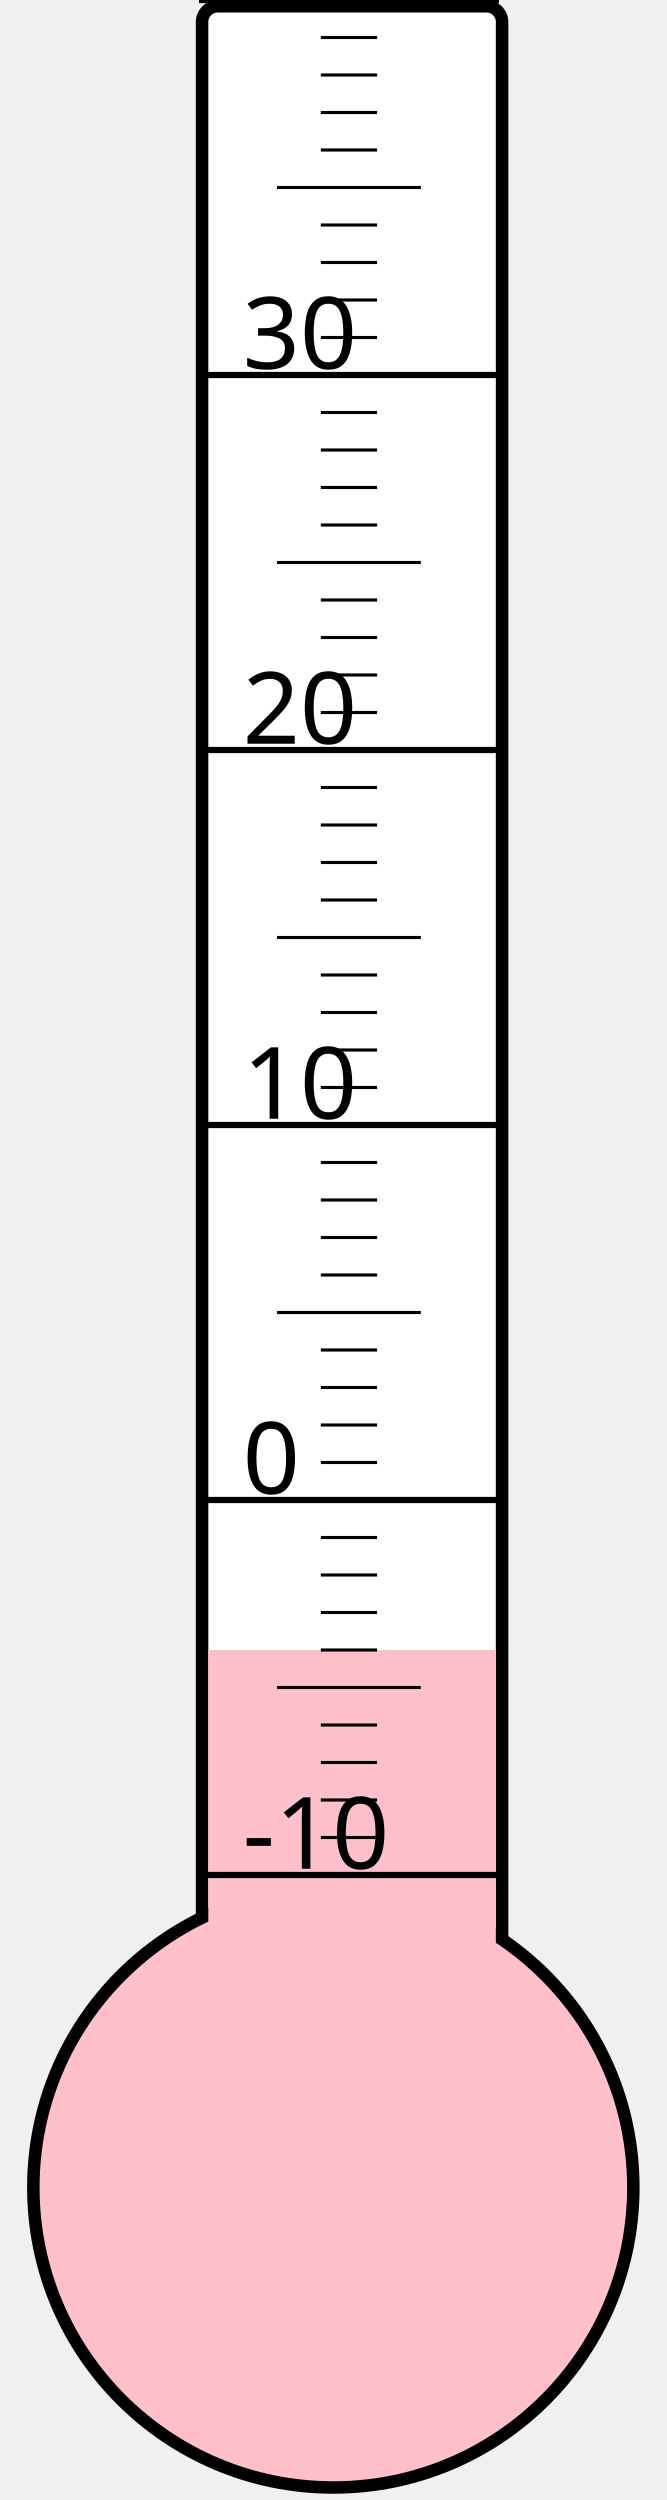
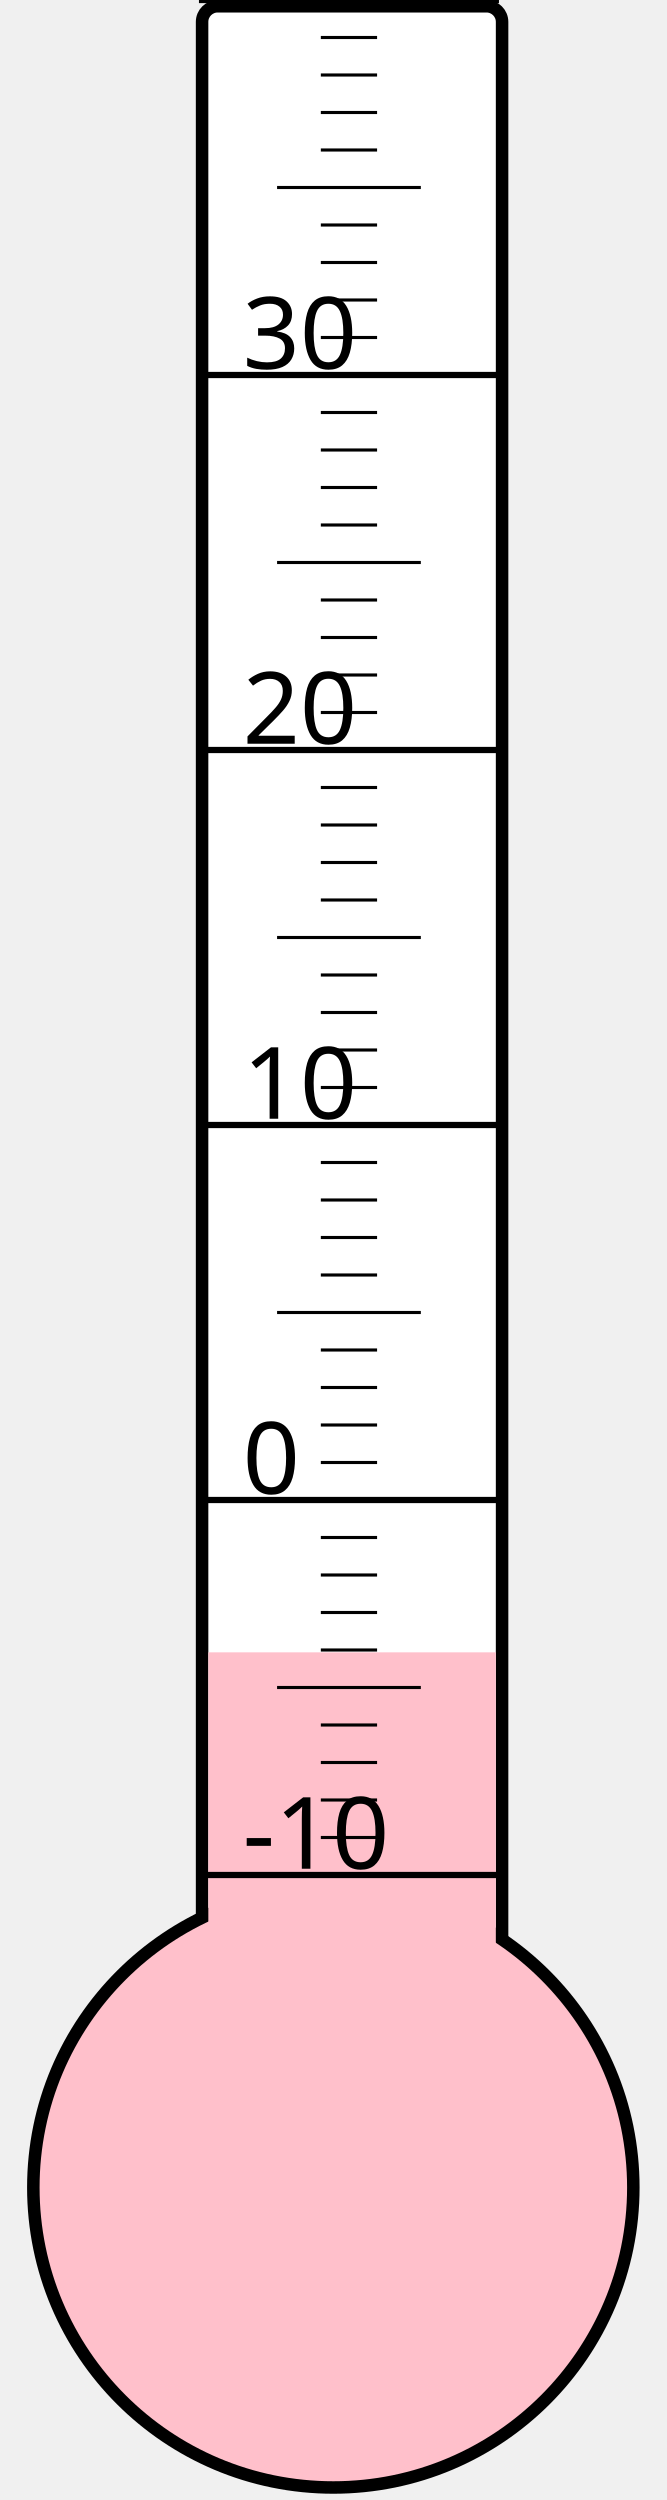
<svg xmlns="http://www.w3.org/2000/svg" width="40px" height="150px" viewBox="0 0 200 800">
  <rect width="200" height="800" x="0" y="0" style="fill: #ffffeb; fill-opacity: 0;" />
  <rect width="96" height="680" x="58" y="2" rx="5" ry="5" style="fill: white; fill-opacity: 1; stroke: black; stroke-width: 4;" />
  <circle cx="100" cy="700" r="96" style="fill: pink; stroke: black; stroke-width: 4;" />
-   <rect width="92" height="172.0" x="60" y="528.0" style="fill: pink; fill-opacity: 1; stroke-width: 0;" />
+   <rect width="92" height="171.25" x="60" y="528.75" style="fill: pink; fill-opacity: 1; stroke-width: 0;" />
  <text x="71" y="598" style="font-family: sans-serif; font-size: 24pt;">-10</text>
  <text x="71" y="478" style="font-family: sans-serif; font-size: 24pt;">0</text>
  <text x="71" y="358" style="font-family: sans-serif; font-size: 24pt;">10</text>
  <text x="71" y="238" style="font-family: sans-serif; font-size: 24pt;">20</text>
  <text x="71" y="118" style="font-family: sans-serif; font-size: 24pt;">30</text>
  <g style="stroke: black;">
    <line x1="57" y1="600" x2="153" y2="600" style="stroke-width: 2;" />
    <line x1="96" y1="588" x2="114" y2="588" style="stroke-width: 1;" />
    <line x1="96" y1="576" x2="114" y2="576" style="stroke-width: 1;" />
    <line x1="96" y1="564" x2="114" y2="564" style="stroke-width: 1;" />
    <line x1="96" y1="552" x2="114" y2="552" style="stroke-width: 1;" />
    <line x1="82" y1="540" x2="128" y2="540" style="stroke-width: 1;" />
    <line x1="96" y1="528" x2="114" y2="528" style="stroke-width: 1;" />
    <line x1="96" y1="516" x2="114" y2="516" style="stroke-width: 1;" />
    <line x1="96" y1="504" x2="114" y2="504" style="stroke-width: 1;" />
    <line x1="96" y1="492" x2="114" y2="492" style="stroke-width: 1;" />
    <line x1="57" y1="480" x2="153" y2="480" style="stroke-width: 2;" />
    <line x1="96" y1="468" x2="114" y2="468" style="stroke-width: 1;" />
    <line x1="96" y1="456" x2="114" y2="456" style="stroke-width: 1;" />
    <line x1="96" y1="444" x2="114" y2="444" style="stroke-width: 1;" />
    <line x1="96" y1="432" x2="114" y2="432" style="stroke-width: 1;" />
    <line x1="82" y1="420" x2="128" y2="420" style="stroke-width: 1;" />
    <line x1="96" y1="408" x2="114" y2="408" style="stroke-width: 1;" />
    <line x1="96" y1="396" x2="114" y2="396" style="stroke-width: 1;" />
    <line x1="96" y1="384" x2="114" y2="384" style="stroke-width: 1;" />
    <line x1="96" y1="372" x2="114" y2="372" style="stroke-width: 1;" />
    <line x1="57" y1="360" x2="153" y2="360" style="stroke-width: 2;" />
    <line x1="96" y1="348" x2="114" y2="348" style="stroke-width: 1;" />
    <line x1="96" y1="336" x2="114" y2="336" style="stroke-width: 1;" />
    <line x1="96" y1="324" x2="114" y2="324" style="stroke-width: 1;" />
    <line x1="96" y1="312" x2="114" y2="312" style="stroke-width: 1;" />
    <line x1="82" y1="300" x2="128" y2="300" style="stroke-width: 1;" />
    <line x1="96" y1="288" x2="114" y2="288" style="stroke-width: 1;" />
    <line x1="96" y1="276" x2="114" y2="276" style="stroke-width: 1;" />
    <line x1="96" y1="264" x2="114" y2="264" style="stroke-width: 1;" />
    <line x1="96" y1="252" x2="114" y2="252" style="stroke-width: 1;" />
    <line x1="57" y1="240" x2="153" y2="240" style="stroke-width: 2;" />
    <line x1="96" y1="228" x2="114" y2="228" style="stroke-width: 1;" />
    <line x1="96" y1="216" x2="114" y2="216" style="stroke-width: 1;" />
    <line x1="96" y1="204" x2="114" y2="204" style="stroke-width: 1;" />
    <line x1="96" y1="192" x2="114" y2="192" style="stroke-width: 1;" />
    <line x1="82" y1="180" x2="128" y2="180" style="stroke-width: 1;" />
    <line x1="96" y1="168" x2="114" y2="168" style="stroke-width: 1;" />
    <line x1="96" y1="156" x2="114" y2="156" style="stroke-width: 1;" />
    <line x1="96" y1="144" x2="114" y2="144" style="stroke-width: 1;" />
    <line x1="96" y1="132" x2="114" y2="132" style="stroke-width: 1;" />
    <line x1="57" y1="120" x2="153" y2="120" style="stroke-width: 2;" />
    <line x1="96" y1="108" x2="114" y2="108" style="stroke-width: 1;" />
    <line x1="96" y1="96" x2="114" y2="96" style="stroke-width: 1;" />
    <line x1="96" y1="84" x2="114" y2="84" style="stroke-width: 1;" />
    <line x1="96" y1="72" x2="114" y2="72" style="stroke-width: 1;" />
    <line x1="82" y1="60" x2="128" y2="60" style="stroke-width: 1;" />
    <line x1="96" y1="48" x2="114" y2="48" style="stroke-width: 1;" />
    <line x1="96" y1="36" x2="114" y2="36" style="stroke-width: 1;" />
    <line x1="96" y1="24" x2="114" y2="24" style="stroke-width: 1;" />
    <line x1="96" y1="12" x2="114" y2="12" style="stroke-width: 1;" />
    <line x1="57" y1="0" x2="153" y2="0" style="stroke-width: 2;" />
  </g>
</svg>
